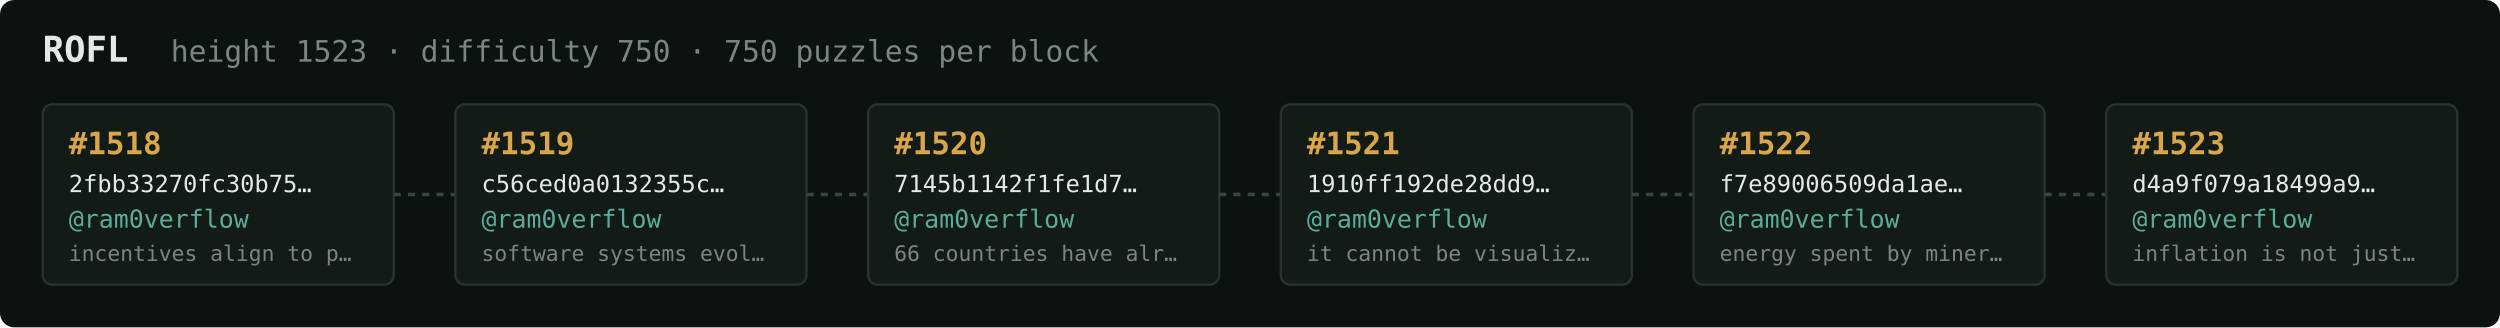
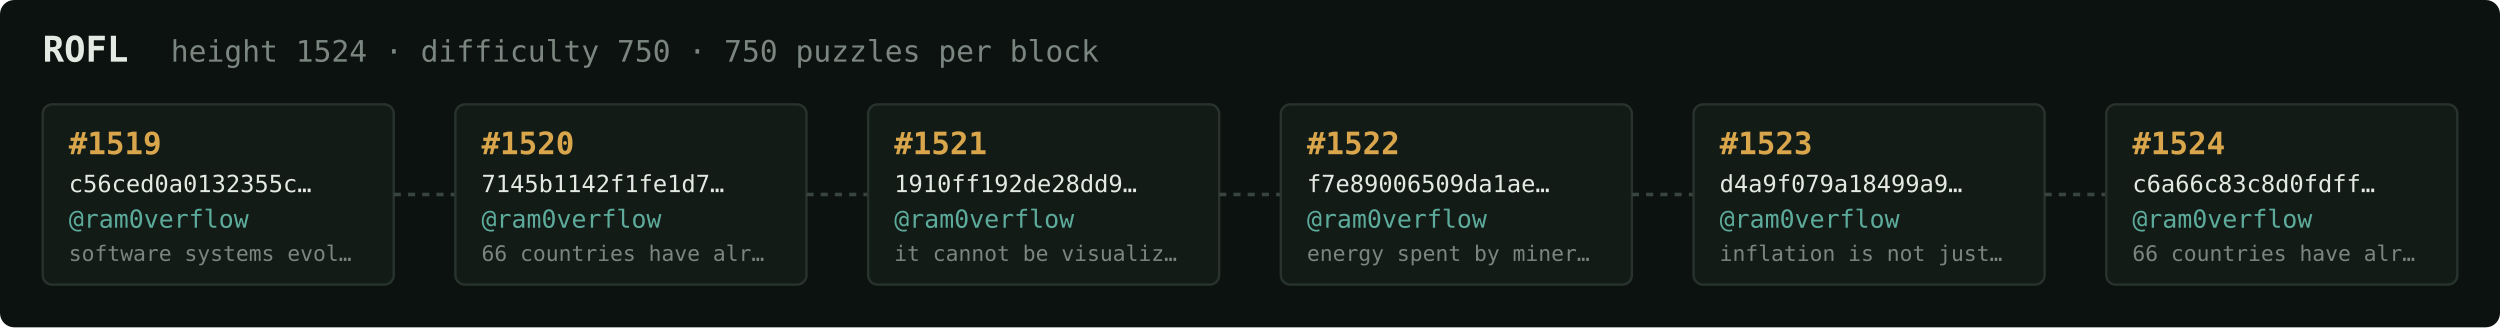
<svg xmlns="http://www.w3.org/2000/svg" width="1054" height="138" viewBox="0 0 1054 138" font-family="ui-monospace,SFMono-Regular,Menlo,monospace">
  <rect fill="#0c1210" width="1054" height="138" rx="6" />
  <text x="18" y="26" fill="#e5e9e3" font-size="15" font-weight="700">ROFL</text>
-   <text x="72" y="26" fill="#7a867f" font-size="12.5">height 1523 · difficulty 750 · 750 puzzles per block</text>
+   <text x="72" y="26" fill="#7a867f" font-size="12.5">height 1524 · difficulty 750 · 750 puzzles per block</text>
  <rect x="18" y="44" width="148" height="76" rx="4" fill="#131b17" stroke="#28332e" stroke-width="1" />
-   <text x="29" y="65" fill="#d9a64c" font-size="13" font-weight="700">#1518</text>
-   <text x="29" y="81" fill="#e5e9e3" font-size="10">2fbb33270fc30b75…</text>
+   <text x="29" y="65" fill="#d9a64c" font-size="13" font-weight="700">#1519</text>
+   <text x="29" y="81" fill="#e5e9e3" font-size="10">c56ced0a0132355c…</text>
  <text x="29" y="96" fill="#5cab9b" font-size="10.5">@ram0verflow</text>
-   <text x="29" y="110" fill="#7a867f" font-size="9">incentives align to p…</text>
+   <text x="29" y="110" fill="#7a867f" font-size="9">software systems evol…</text>
  <line x1="166" y1="82.0" x2="192" y2="82.0" stroke="#38443e" stroke-width="1.5" stroke-dasharray="3 3" />
  <rect x="192" y="44" width="148" height="76" rx="4" fill="#131b17" stroke="#28332e" stroke-width="1" />
-   <text x="203" y="65" fill="#d9a64c" font-size="13" font-weight="700">#1519</text>
-   <text x="203" y="81" fill="#e5e9e3" font-size="10">c56ced0a0132355c…</text>
+   <text x="203" y="65" fill="#d9a64c" font-size="13" font-weight="700">#1520</text>
+   <text x="203" y="81" fill="#e5e9e3" font-size="10">7145b1142f1fe1d7…</text>
  <text x="203" y="96" fill="#5cab9b" font-size="10.5">@ram0verflow</text>
-   <text x="203" y="110" fill="#7a867f" font-size="9">software systems evol…</text>
+   <text x="203" y="110" fill="#7a867f" font-size="9">66 countries have alr…</text>
  <line x1="340" y1="82.0" x2="366" y2="82.0" stroke="#38443e" stroke-width="1.5" stroke-dasharray="3 3" />
  <rect x="366" y="44" width="148" height="76" rx="4" fill="#131b17" stroke="#28332e" stroke-width="1" />
-   <text x="377" y="65" fill="#d9a64c" font-size="13" font-weight="700">#1520</text>
-   <text x="377" y="81" fill="#e5e9e3" font-size="10">7145b1142f1fe1d7…</text>
+   <text x="377" y="65" fill="#d9a64c" font-size="13" font-weight="700">#1521</text>
+   <text x="377" y="81" fill="#e5e9e3" font-size="10">1910ff192de28dd9…</text>
  <text x="377" y="96" fill="#5cab9b" font-size="10.5">@ram0verflow</text>
-   <text x="377" y="110" fill="#7a867f" font-size="9">66 countries have alr…</text>
+   <text x="377" y="110" fill="#7a867f" font-size="9">it cannot be visualiz…</text>
  <line x1="514" y1="82.0" x2="540" y2="82.0" stroke="#38443e" stroke-width="1.5" stroke-dasharray="3 3" />
  <rect x="540" y="44" width="148" height="76" rx="4" fill="#131b17" stroke="#28332e" stroke-width="1" />
-   <text x="551" y="65" fill="#d9a64c" font-size="13" font-weight="700">#1521</text>
-   <text x="551" y="81" fill="#e5e9e3" font-size="10">1910ff192de28dd9…</text>
+   <text x="551" y="65" fill="#d9a64c" font-size="13" font-weight="700">#1522</text>
+   <text x="551" y="81" fill="#e5e9e3" font-size="10">f7e89006509da1ae…</text>
  <text x="551" y="96" fill="#5cab9b" font-size="10.5">@ram0verflow</text>
-   <text x="551" y="110" fill="#7a867f" font-size="9">it cannot be visualiz…</text>
+   <text x="551" y="110" fill="#7a867f" font-size="9">energy spent by miner…</text>
  <line x1="688" y1="82.0" x2="714" y2="82.0" stroke="#38443e" stroke-width="1.5" stroke-dasharray="3 3" />
  <rect x="714" y="44" width="148" height="76" rx="4" fill="#131b17" stroke="#28332e" stroke-width="1" />
-   <text x="725" y="65" fill="#d9a64c" font-size="13" font-weight="700">#1522</text>
-   <text x="725" y="81" fill="#e5e9e3" font-size="10">f7e89006509da1ae…</text>
+   <text x="725" y="65" fill="#d9a64c" font-size="13" font-weight="700">#1523</text>
+   <text x="725" y="81" fill="#e5e9e3" font-size="10">d4a9f079a18499a9…</text>
  <text x="725" y="96" fill="#5cab9b" font-size="10.5">@ram0verflow</text>
-   <text x="725" y="110" fill="#7a867f" font-size="9">energy spent by miner…</text>
+   <text x="725" y="110" fill="#7a867f" font-size="9">inflation is not just…</text>
  <line x1="862" y1="82.0" x2="888" y2="82.0" stroke="#38443e" stroke-width="1.5" stroke-dasharray="3 3" />
  <rect x="888" y="44" width="148" height="76" rx="4" fill="#131b17" stroke="#28332e" stroke-width="1" />
-   <text x="899" y="65" fill="#d9a64c" font-size="13" font-weight="700">#1523</text>
-   <text x="899" y="81" fill="#e5e9e3" font-size="10">d4a9f079a18499a9…</text>
+   <text x="899" y="65" fill="#d9a64c" font-size="13" font-weight="700">#1524</text>
+   <text x="899" y="81" fill="#e5e9e3" font-size="10">c6a66c83c8d0fdff…</text>
  <text x="899" y="96" fill="#5cab9b" font-size="10.5">@ram0verflow</text>
-   <text x="899" y="110" fill="#7a867f" font-size="9">inflation is not just…</text>
+   <text x="899" y="110" fill="#7a867f" font-size="9">66 countries have alr…</text>
</svg>
